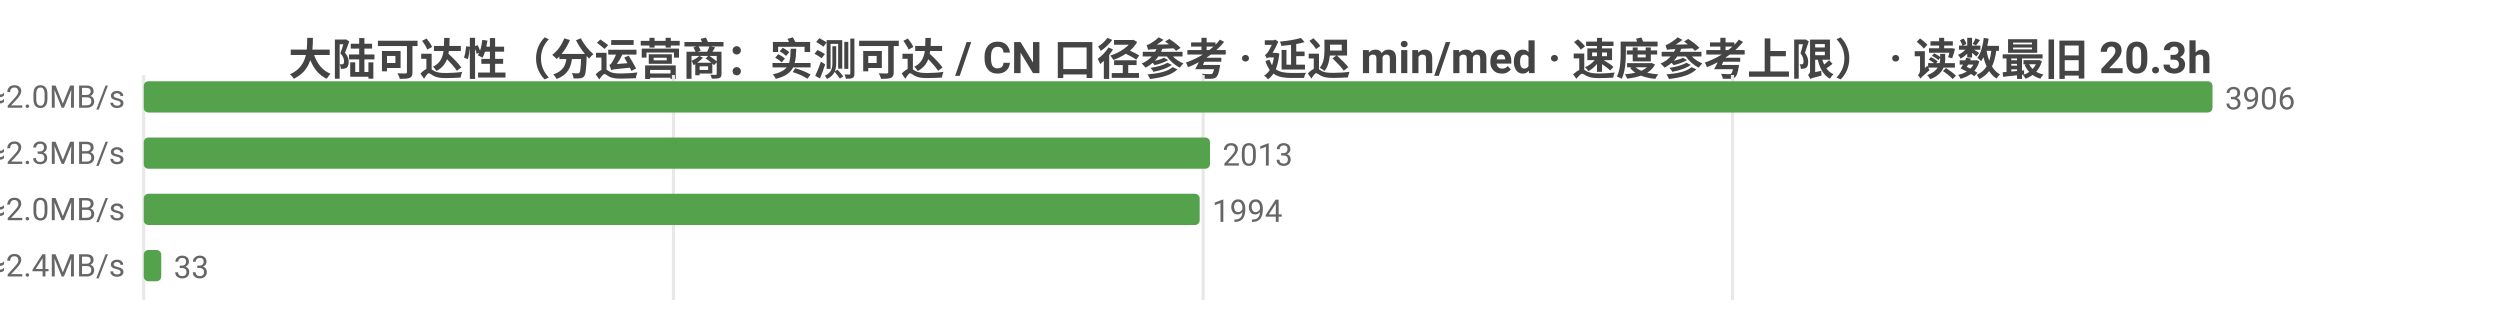
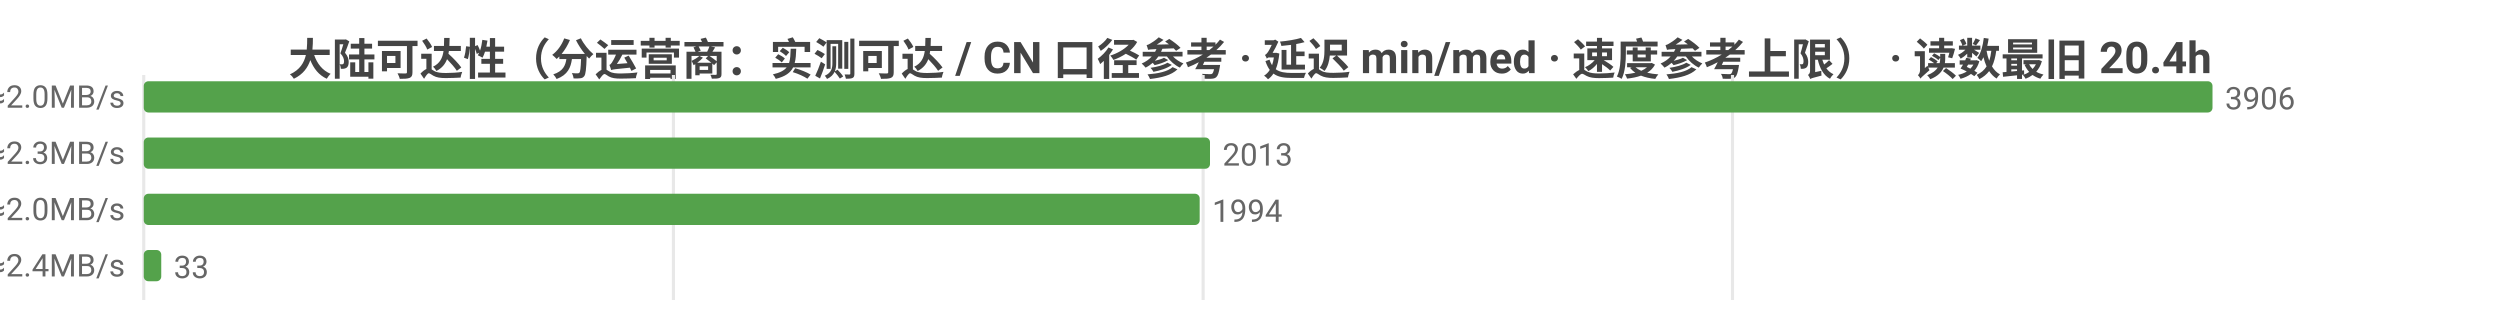
<svg xmlns="http://www.w3.org/2000/svg" width="800" height="104" viewBox="0 0 800 104">
  <rect width="800" height="104" fill="#ffffff" />
  <style>text{font-family:system-ui,-apple-system,'Segoe UI',Roboto,'PingFang SC','Microsoft YaHei','Noto Sans CJK SC',sans-serif}.g{stroke:#e8e8e8;stroke-width:1}.a{stroke:#999;stroke-width:1}.t{font-size:10px;fill:#666}.m{font-size:10px;text-anchor:middle;fill:#666}.e{font-size:10px;text-anchor:end;fill:#666}.l{font-size:11px;fill:#333}.tt{font-size:14px;font-weight:600;text-anchor:middle;fill:#444}.em{font-size:13px;text-anchor:middle;fill:#999}</style>
-   <text class="tt" x="400.0" y="24">大陆可达性（分运营商：实测可达 / CN 口径参考 · 延迟 min/med · 速度参考上限） · 读数最旧 20.3h</text>
+   <text class="tt" x="400.0" y="24">大陆可达性（分运营商：实测可达 / CN 口径参考 · 延迟 min/med · 速度参考上限） · 读数最旧 20.4h</text>
  <line class="g" x1="46" y1="24" x2="46" y2="96" />
  <line class="g" x1="215.5" y1="24" x2="215.5" y2="96" />
  <line class="g" x1="385.0" y1="24" x2="385.0" y2="96" />
  <line class="g" x1="554.4" y1="24" x2="554.4" y2="96" />
  <text class="e" x="40" y="35">中国电信  实测可达 3906/3906 · CN口径 17791  min34/med236ms  ≈2.0MB/s</text>
  <rect x="46" y="26" width="662" height="10" fill="#54a24b" rx="1.5" />
  <text class="t" x="712" y="35">3906</text>
  <text class="e" x="40" y="53">中国联通  实测可达 2013/2013 · CN口径 17791  min64/med208ms  ≈2.3MB/s</text>
  <rect x="46" y="44" width="341.2" height="10" fill="#54a24b" rx="1.5" />
  <text class="t" x="391.2" y="53">2013</text>
  <text class="e" x="40" y="71">中国移动  实测可达 1994/1994 · CN口径 17791  min53/med236ms  ≈2.0MB/s</text>
  <rect x="46" y="62" width="337.9" height="10" fill="#54a24b" rx="1.5" />
  <text class="t" x="387.9" y="71">1994</text>
  <text class="e" x="40" y="89">中国多线  实测可达 33/33 · CN口径 17791  min140/med201ms  ≈2.4MB/s</text>
  <rect x="46" y="80" width="5.6" height="10" fill="#54a24b" rx="1.5" />
  <text class="t" x="55.6" y="89">33</text>
</svg>
